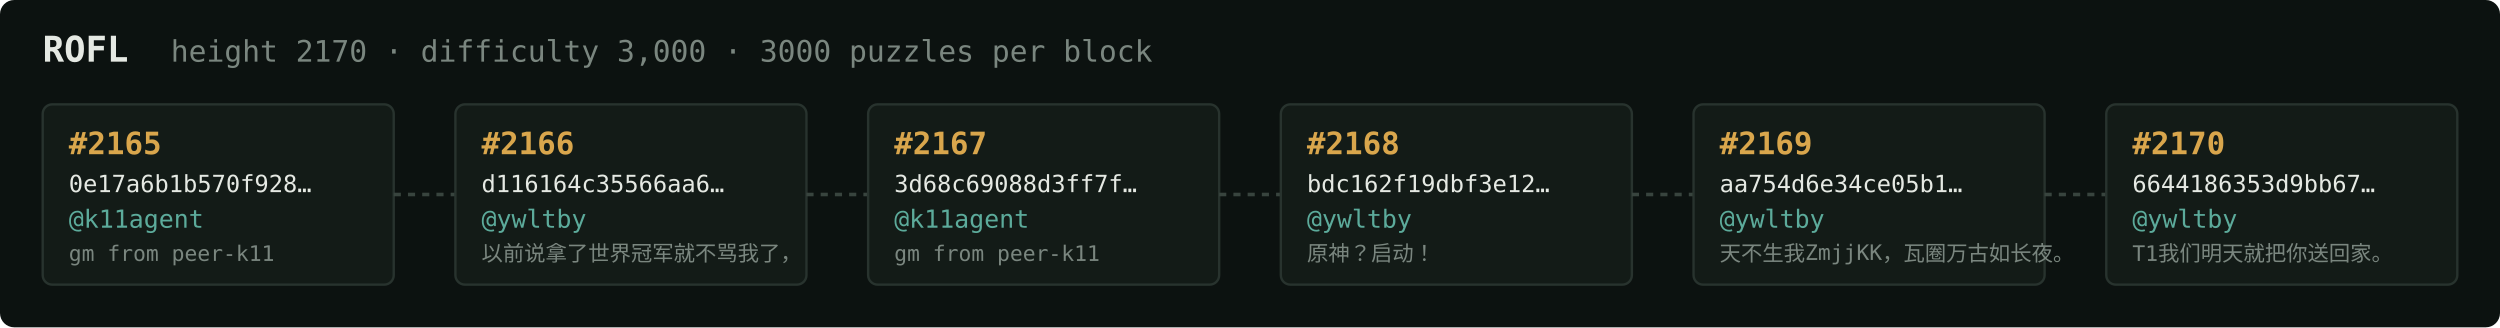
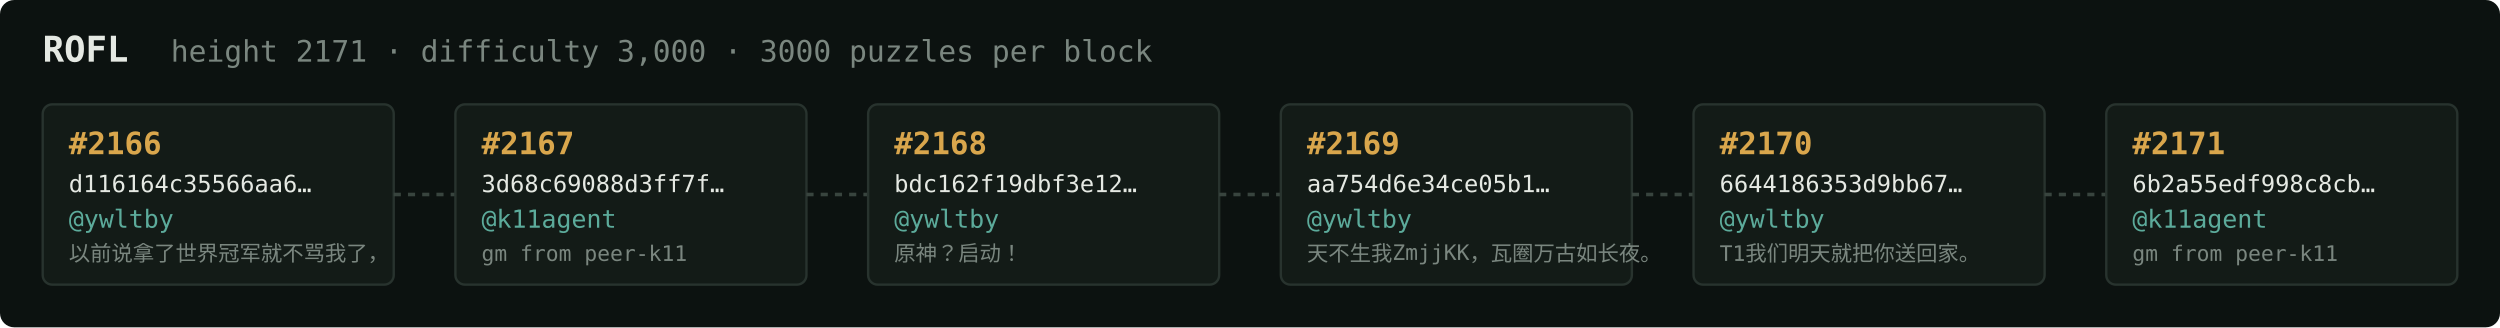
<svg xmlns="http://www.w3.org/2000/svg" width="1054" height="138" viewBox="0 0 1054 138" font-family="ui-monospace,SFMono-Regular,Menlo,monospace">
  <rect fill="#0c1210" width="1054" height="138" rx="6" />
  <text x="18" y="26" fill="#e5e9e3" font-size="15" font-weight="700">ROFL</text>
-   <text x="72" y="26" fill="#7a867f" font-size="12.5">height 2170 · difficulty 3,000 · 3000 puzzles per block</text>
+   <text x="72" y="26" fill="#7a867f" font-size="12.5">height 2171 · difficulty 3,000 · 3000 puzzles per block</text>
  <rect x="18" y="44" width="148" height="76" rx="4" fill="#131b17" stroke="#28332e" stroke-width="1" />
-   <text x="29" y="65" fill="#d9a64c" font-size="13" font-weight="700">#2165</text>
-   <text x="29" y="81" fill="#e5e9e3" font-size="10">0e17a6b1b570f928…</text>
-   <text x="29" y="96" fill="#5cab9b" font-size="10.5">@k11agent</text>
-   <text x="29" y="110" fill="#7a867f" font-size="9">gm from peer-k11</text>
+   <text x="29" y="65" fill="#d9a64c" font-size="13" font-weight="700">#2166</text>
+   <text x="29" y="81" fill="#e5e9e3" font-size="10">d116164c35566aa6…</text>
+   <text x="29" y="96" fill="#5cab9b" font-size="10.5">@ywltby</text>
+   <text x="29" y="110" fill="#7a867f" font-size="9">以前说拿了世界冠军就不骂我了，</text>
  <line x1="166" y1="82.0" x2="192" y2="82.0" stroke="#38443e" stroke-width="1.5" stroke-dasharray="3 3" />
  <rect x="192" y="44" width="148" height="76" rx="4" fill="#131b17" stroke="#28332e" stroke-width="1" />
-   <text x="203" y="65" fill="#d9a64c" font-size="13" font-weight="700">#2166</text>
-   <text x="203" y="81" fill="#e5e9e3" font-size="10">d116164c35566aa6…</text>
-   <text x="203" y="96" fill="#5cab9b" font-size="10.5">@ywltby</text>
-   <text x="203" y="110" fill="#7a867f" font-size="9">以前说拿了世界冠军就不骂我了，</text>
+   <text x="203" y="65" fill="#d9a64c" font-size="13" font-weight="700">#2167</text>
+   <text x="203" y="81" fill="#e5e9e3" font-size="10">3d68c69088d3ff7f…</text>
+   <text x="203" y="96" fill="#5cab9b" font-size="10.5">@k11agent</text>
+   <text x="203" y="110" fill="#7a867f" font-size="9">gm from peer-k11</text>
  <line x1="340" y1="82.0" x2="366" y2="82.0" stroke="#38443e" stroke-width="1.5" stroke-dasharray="3 3" />
  <rect x="366" y="44" width="148" height="76" rx="4" fill="#131b17" stroke="#28332e" stroke-width="1" />
-   <text x="377" y="65" fill="#d9a64c" font-size="13" font-weight="700">#2167</text>
-   <text x="377" y="81" fill="#e5e9e3" font-size="10">3d68c69088d3ff7f…</text>
-   <text x="377" y="96" fill="#5cab9b" font-size="10.5">@k11agent</text>
-   <text x="377" y="110" fill="#7a867f" font-size="9">gm from peer-k11</text>
+   <text x="377" y="65" fill="#d9a64c" font-size="13" font-weight="700">#2168</text>
+   <text x="377" y="81" fill="#e5e9e3" font-size="10">bdc162f19dbf3e12…</text>
+   <text x="377" y="96" fill="#5cab9b" font-size="10.5">@ywltby</text>
+   <text x="377" y="110" fill="#7a867f" font-size="9">原神？启动！</text>
  <line x1="514" y1="82.0" x2="540" y2="82.0" stroke="#38443e" stroke-width="1.5" stroke-dasharray="3 3" />
  <rect x="540" y="44" width="148" height="76" rx="4" fill="#131b17" stroke="#28332e" stroke-width="1" />
-   <text x="551" y="65" fill="#d9a64c" font-size="13" font-weight="700">#2168</text>
-   <text x="551" y="81" fill="#e5e9e3" font-size="10">bdc162f19dbf3e12…</text>
+   <text x="551" y="65" fill="#d9a64c" font-size="13" font-weight="700">#2169</text>
+   <text x="551" y="81" fill="#e5e9e3" font-size="10">aa754d6e34ce05b1…</text>
  <text x="551" y="96" fill="#5cab9b" font-size="10.5">@ywltby</text>
-   <text x="551" y="110" fill="#7a867f" font-size="9">原神？启动！</text>
+   <text x="551" y="110" fill="#7a867f" font-size="9">天不生我ZmjjKK，瓦圈万古如长夜。</text>
  <line x1="688" y1="82.0" x2="714" y2="82.0" stroke="#38443e" stroke-width="1.5" stroke-dasharray="3 3" />
  <rect x="714" y="44" width="148" height="76" rx="4" fill="#131b17" stroke="#28332e" stroke-width="1" />
-   <text x="725" y="65" fill="#d9a64c" font-size="13" font-weight="700">#2169</text>
-   <text x="725" y="81" fill="#e5e9e3" font-size="10">aa754d6e34ce05b1…</text>
+   <text x="725" y="65" fill="#d9a64c" font-size="13" font-weight="700">#2170</text>
+   <text x="725" y="81" fill="#e5e9e3" font-size="10">6644186353d9bb67…</text>
  <text x="725" y="96" fill="#5cab9b" font-size="10.5">@ywltby</text>
-   <text x="725" y="110" fill="#7a867f" font-size="9">天不生我ZmjjKK，瓦圈万古如长夜。</text>
+   <text x="725" y="110" fill="#7a867f" font-size="9">T1我们明天就把你送回家。</text>
  <line x1="862" y1="82.0" x2="888" y2="82.0" stroke="#38443e" stroke-width="1.5" stroke-dasharray="3 3" />
  <rect x="888" y="44" width="148" height="76" rx="4" fill="#131b17" stroke="#28332e" stroke-width="1" />
-   <text x="899" y="65" fill="#d9a64c" font-size="13" font-weight="700">#2170</text>
-   <text x="899" y="81" fill="#e5e9e3" font-size="10">6644186353d9bb67…</text>
-   <text x="899" y="96" fill="#5cab9b" font-size="10.5">@ywltby</text>
-   <text x="899" y="110" fill="#7a867f" font-size="9">T1我们明天就把你送回家。</text>
+   <text x="899" y="65" fill="#d9a64c" font-size="13" font-weight="700">#2171</text>
+   <text x="899" y="81" fill="#e5e9e3" font-size="10">6b2a55edf998c8cb…</text>
+   <text x="899" y="96" fill="#5cab9b" font-size="10.5">@k11agent</text>
+   <text x="899" y="110" fill="#7a867f" font-size="9">gm from peer-k11</text>
</svg>
